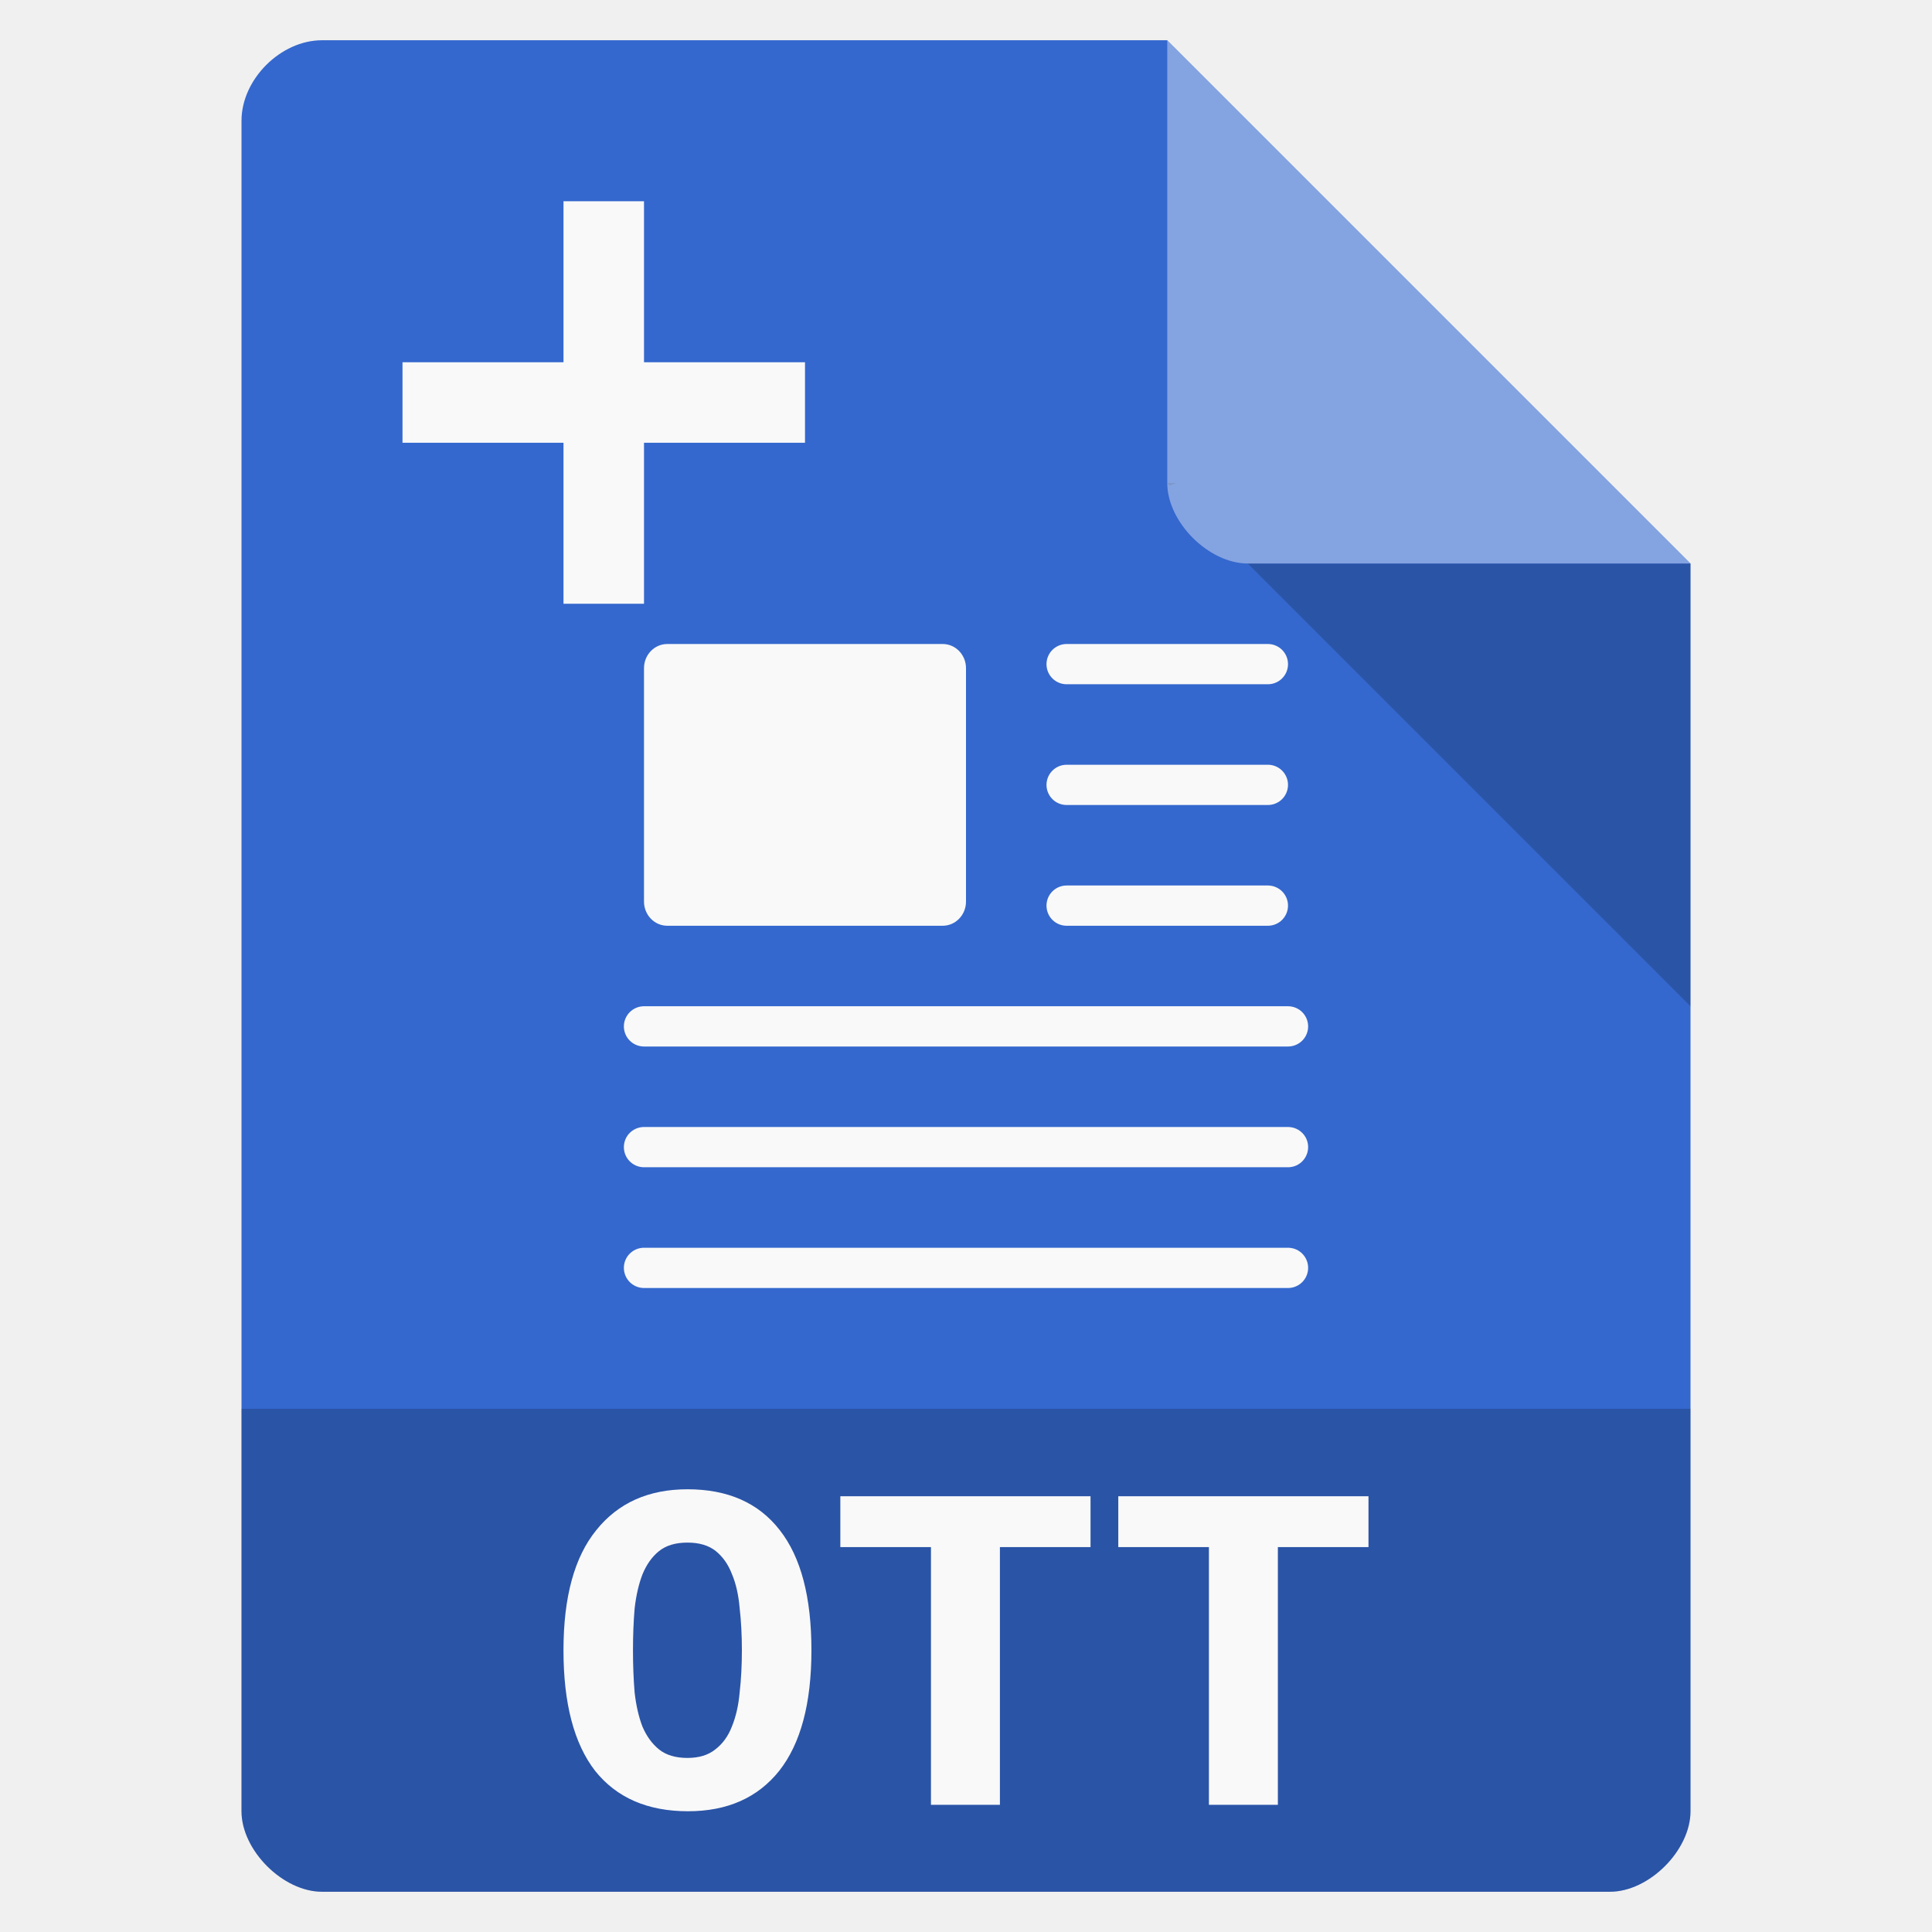
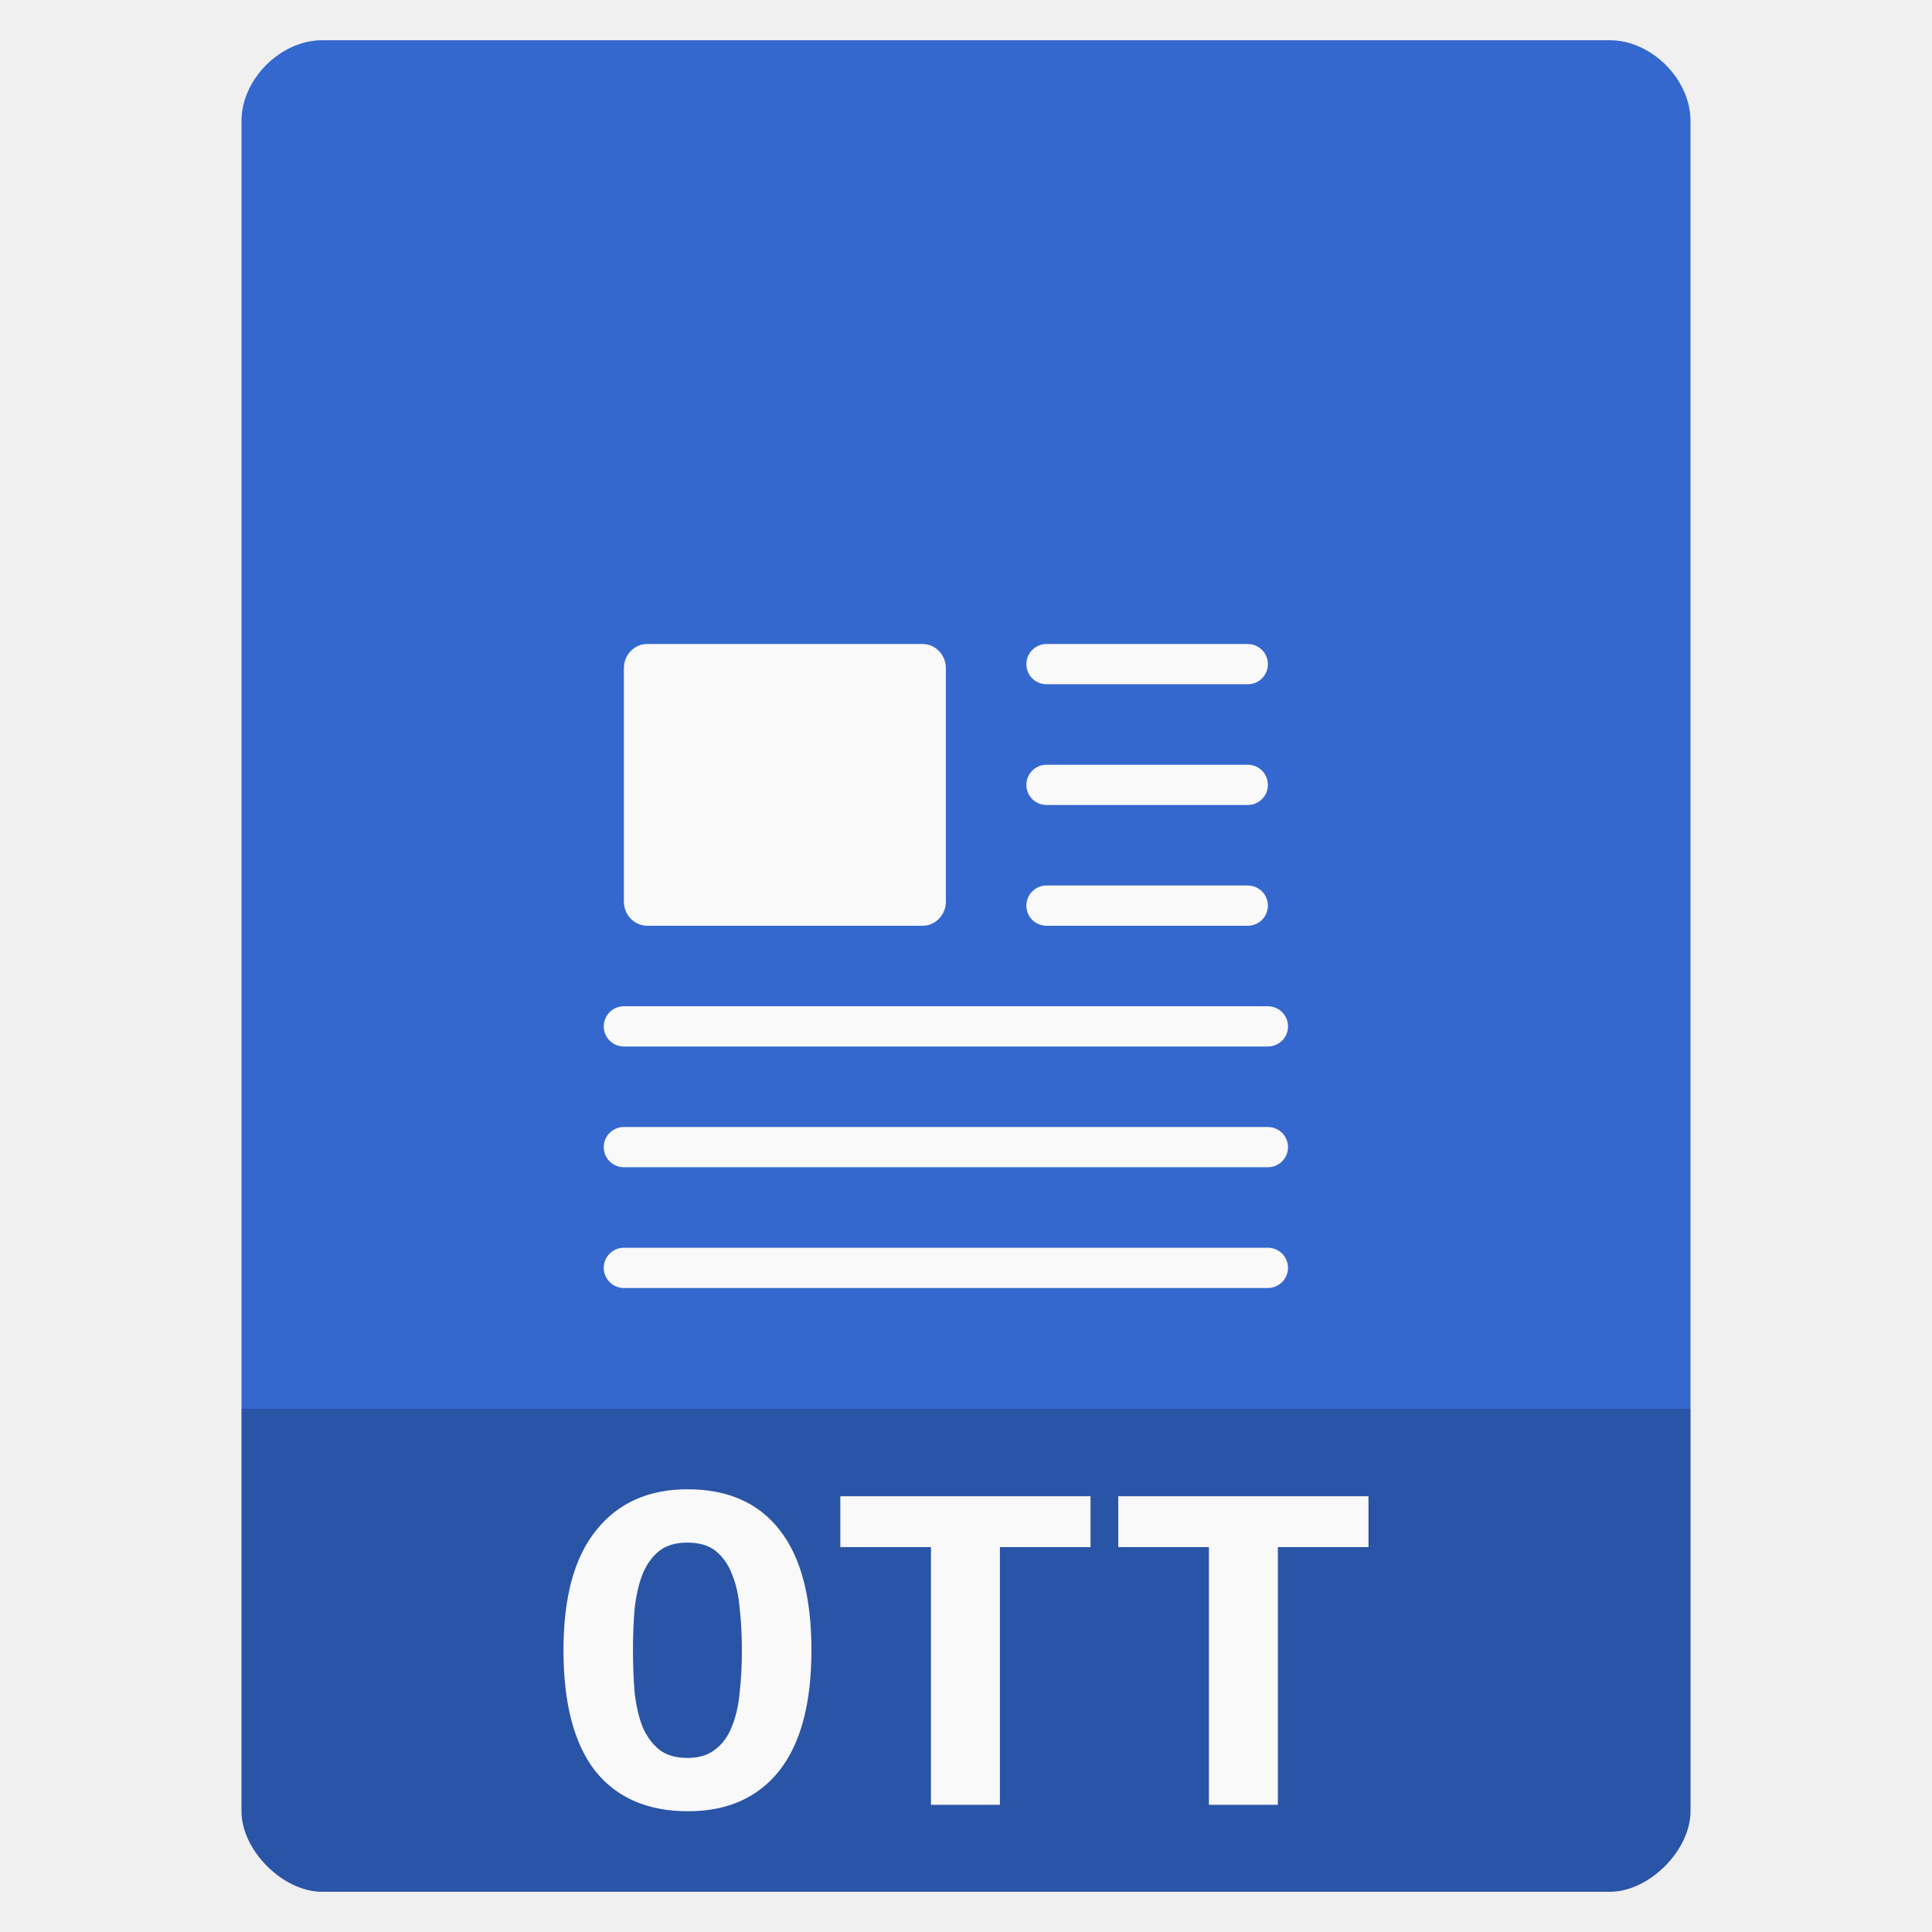
<svg xmlns="http://www.w3.org/2000/svg" width="48" viewBox="0 0 48 48" height="48">
-   <path style="fill:#3468ce" d="M 8,1 C 6.971,1 6,1.971 6,3 l 0,42 c 0,0.971 1.029,2 2,2 l 32,0 c 0.971,0 2,-1.029 2,-2 L 42,14 29,1 z" />
-   <path style="fill-opacity:.196" d="M 29,12 29.062,12.062 29.219,12 29,12 z m 2,2 11,11 0,-11 -11,0 z" />
-   <path style="fill:#fff;fill-opacity:.392" d="m 29,1 13,13 -11,0 c -0.971,0 -2,-1.029 -2,-2 L 29,1 z" />
+   <path style="fill:#3468ce" d="M 8 1 C 6.971 1 6 1.971 6 3 L 6 14 L 6 45 C 6 45.971 7.029 47 8 47 L 40 47 C 40.971 47 42 45.971 42 45 L 42 14 L 42 3 C 42 1.971 41.029 1 40 1 L 29 1 L 19 1 L 8 1 z " />
  <g style="fill:#f9f9f9">
-     <g transform="translate(0 -1)">
+     <g transform="translate(-.5 -1)">
      <rect width="8" x="16" y="17" rx=".579" height="7" ry=".601" />
    </g>
-     <g style="stroke:#f9f9f9;stroke-linejoin:round;stroke-linecap:round;stroke-dashoffset:.774" transform="translate(0 -1)">
+     <g style="stroke:#f9f9f9;stroke-linejoin:round;stroke-linecap:round;stroke-dashoffset:.774" transform="translate(-.5 -1)">
      <path d="m 26.5,17.5 5,0" />
      <path d="m 26.5,20.5 5,0" />
      <path d="m 26.5,23.5 5,0" />
      <path d="m 16,26.5 16,0" />
      <path d="m 16,29.5 16,0" />
      <path d="m 16,32.5 16,0" />
    </g>
  </g>
  <path style="fill-opacity:.196" d="m 6,35 0,10 c 0,0.971 1.029,2 2,2 L 40,47 c 0.971,0 2,-1.029 2,-2 l 0,-10 z" />
-   <g style="fill:#f9f9f9">
-     <path d="m 14,5 0,4 -4,0 0,2 4,0 0,4 2,0 0,-4 4,0 0,-2 -4,0 0,-4 z" />
-     <g style="word-spacing:0;line-height:125%;letter-spacing:0" transform="scale(1.05609 .94689)">
-       <path d="m 14.891,43.3 c -2e-6,0.392 0.013,0.763 0.039,1.112 0.035,0.34 0.096,0.636 0.183,0.889 0.096,0.253 0.227,0.453 0.392,0.602 0.166,0.148 0.388,0.222 0.667,0.222 0.27,1e-6 0.488,-0.074 0.654,-0.222 0.174,-0.148 0.305,-0.349 0.392,-0.602 0.096,-0.262 0.157,-0.562 0.183,-0.902 0.035,-0.34 0.052,-0.706 0.052,-1.099 -5e-6,-0.392 -0.017,-0.759 -0.052,-1.099 -0.026,-0.349 -0.087,-0.65 -0.183,-0.902 -0.087,-0.253 -0.214,-0.453 -0.379,-0.602 -0.166,-0.148 -0.388,-0.222 -0.667,-0.222 -0.279,7e-6 -0.501,0.074 -0.667,0.222 -0.166,0.148 -0.296,0.353 -0.392,0.615 -0.087,0.253 -0.148,0.549 -0.183,0.889 -0.026,0.34 -0.039,0.706 -0.039,1.099 m -1.635,0 c 0,-1.395 0.257,-2.446 0.772,-3.152 0.514,-0.715 1.229,-1.072 2.145,-1.072 0.95,8e-6 1.674,0.357 2.171,1.072 0.497,0.706 0.745,1.757 0.745,3.152 -6e-6,1.395 -0.253,2.45 -0.759,3.165 -0.506,0.706 -1.221,1.059 -2.145,1.059 -0.95,0 -1.678,-0.353 -2.184,-1.059 -0.497,-0.715 -0.745,-1.77 -0.745,-3.165" />
-       <path d="m 25.655,39.259 0,1.334 -2.132,0 0,6.762 -1.622,0 0,-6.762 -2.132,0 0,-1.334 5.885,0" />
-       <path d="m 32.194,39.259 0,1.334 -2.132,0 0,6.762 -1.622,0 0,-6.762 -2.132,0 0,-1.334 5.885,0" />
-     </g>
+   <g style="fill:#f9f9f9;word-spacing:0;line-height:125%;letter-spacing:0" transform="scale(1.05609 .94689)">
+     <path d="m 14.891,43.3 c -2e-6,0.392 0.013,0.763 0.039,1.112 0.035,0.34 0.096,0.636 0.183,0.889 0.096,0.253 0.227,0.453 0.392,0.602 0.166,0.148 0.388,0.222 0.667,0.222 0.27,1e-6 0.488,-0.074 0.654,-0.222 0.174,-0.148 0.305,-0.349 0.392,-0.602 0.096,-0.262 0.157,-0.562 0.183,-0.902 0.035,-0.34 0.052,-0.706 0.052,-1.099 -5e-6,-0.392 -0.017,-0.759 -0.052,-1.099 -0.026,-0.349 -0.087,-0.65 -0.183,-0.902 -0.087,-0.253 -0.214,-0.453 -0.379,-0.602 -0.166,-0.148 -0.388,-0.222 -0.667,-0.222 -0.279,7e-6 -0.501,0.074 -0.667,0.222 -0.166,0.148 -0.296,0.353 -0.392,0.615 -0.087,0.253 -0.148,0.549 -0.183,0.889 -0.026,0.34 -0.039,0.706 -0.039,1.099 m -1.635,0 c 0,-1.395 0.257,-2.446 0.772,-3.152 0.514,-0.715 1.229,-1.072 2.145,-1.072 0.95,8e-6 1.674,0.357 2.171,1.072 0.497,0.706 0.745,1.757 0.745,3.152 -6e-6,1.395 -0.253,2.45 -0.759,3.165 -0.506,0.706 -1.221,1.059 -2.145,1.059 -0.95,0 -1.678,-0.353 -2.184,-1.059 -0.497,-0.715 -0.745,-1.77 -0.745,-3.165" />
+     <path d="m 25.655,39.259 0,1.334 -2.132,0 0,6.762 -1.622,0 0,-6.762 -2.132,0 0,-1.334 5.885,0" />
+     <path d="m 32.194,39.259 0,1.334 -2.132,0 0,6.762 -1.622,0 0,-6.762 -2.132,0 0,-1.334 5.885,0" />
  </g>
</svg>
